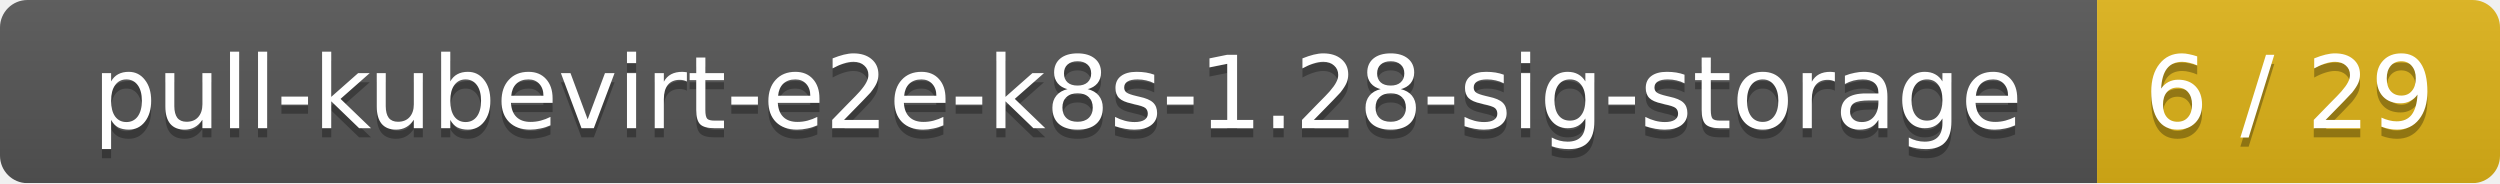
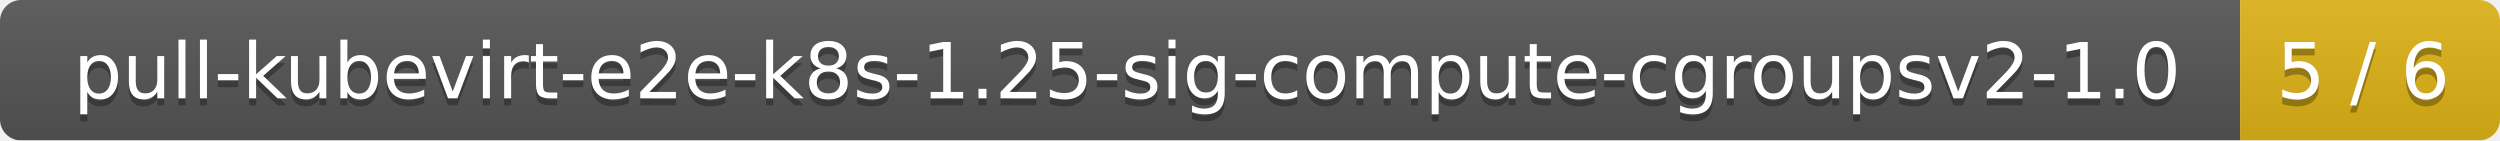
- <svg xmlns="http://www.w3.org/2000/svg" width="273" height="20">
+ <svg xmlns="http://www.w3.org/2000/svg" width="356" height="20">
  <linearGradient id="smooth" x2="0" y2="100%">
    <stop offset="0" stop-color="#bbb" stop-opacity=".1" />
    <stop offset="1" stop-opacity=".1" />
  </linearGradient>
  <mask id="round">
-     <rect width="273" height="20" rx="3" fill="#fff" />
+     <rect width="356" height="20" rx="3" fill="#fff" />
  </mask>
  <g mask="url(#round)">
-     <rect width="229" height="20" fill="#555" />
-     <rect x="229" width="44" height="20" fill="#dfb317" />
-     <rect width="273" height="20" fill="url(#smooth)" />
+     <rect width="319" height="20" fill="#555" />
+     <rect x="319" width="37" height="20" fill="#dfb317" />
+     <rect width="356" height="20" fill="url(#smooth)" />
  </g>
  <g fill="#fff" text-anchor="middle" font-family="DejaVu Sans,Verdana,Geneva,sans-serif" font-size="11">
-     <text x="115.5" y="15" fill="#010101" fill-opacity=".3">pull-kubevirt-e2e-k8s-1.28-sig-storage</text>
-     <text x="115.5" y="14">pull-kubevirt-e2e-k8s-1.28-sig-storage</text>
-     <text x="250" y="15" fill="#010101" fill-opacity=".3">6 / 29</text>
-     <text x="250" y="14">6 / 29</text>
+     <text x="160.5" y="15" fill="#010101" fill-opacity=".3">pull-kubevirt-e2e-k8s-1.25-sig-compute-cgroupsv2-1.0</text>
+     <text x="160.5" y="14">pull-kubevirt-e2e-k8s-1.25-sig-compute-cgroupsv2-1.0</text>
+     <text x="336.5" y="15" fill="#010101" fill-opacity=".3">5 / 6</text>
+     <text x="336.5" y="14">5 / 6</text>
  </g>
</svg>
